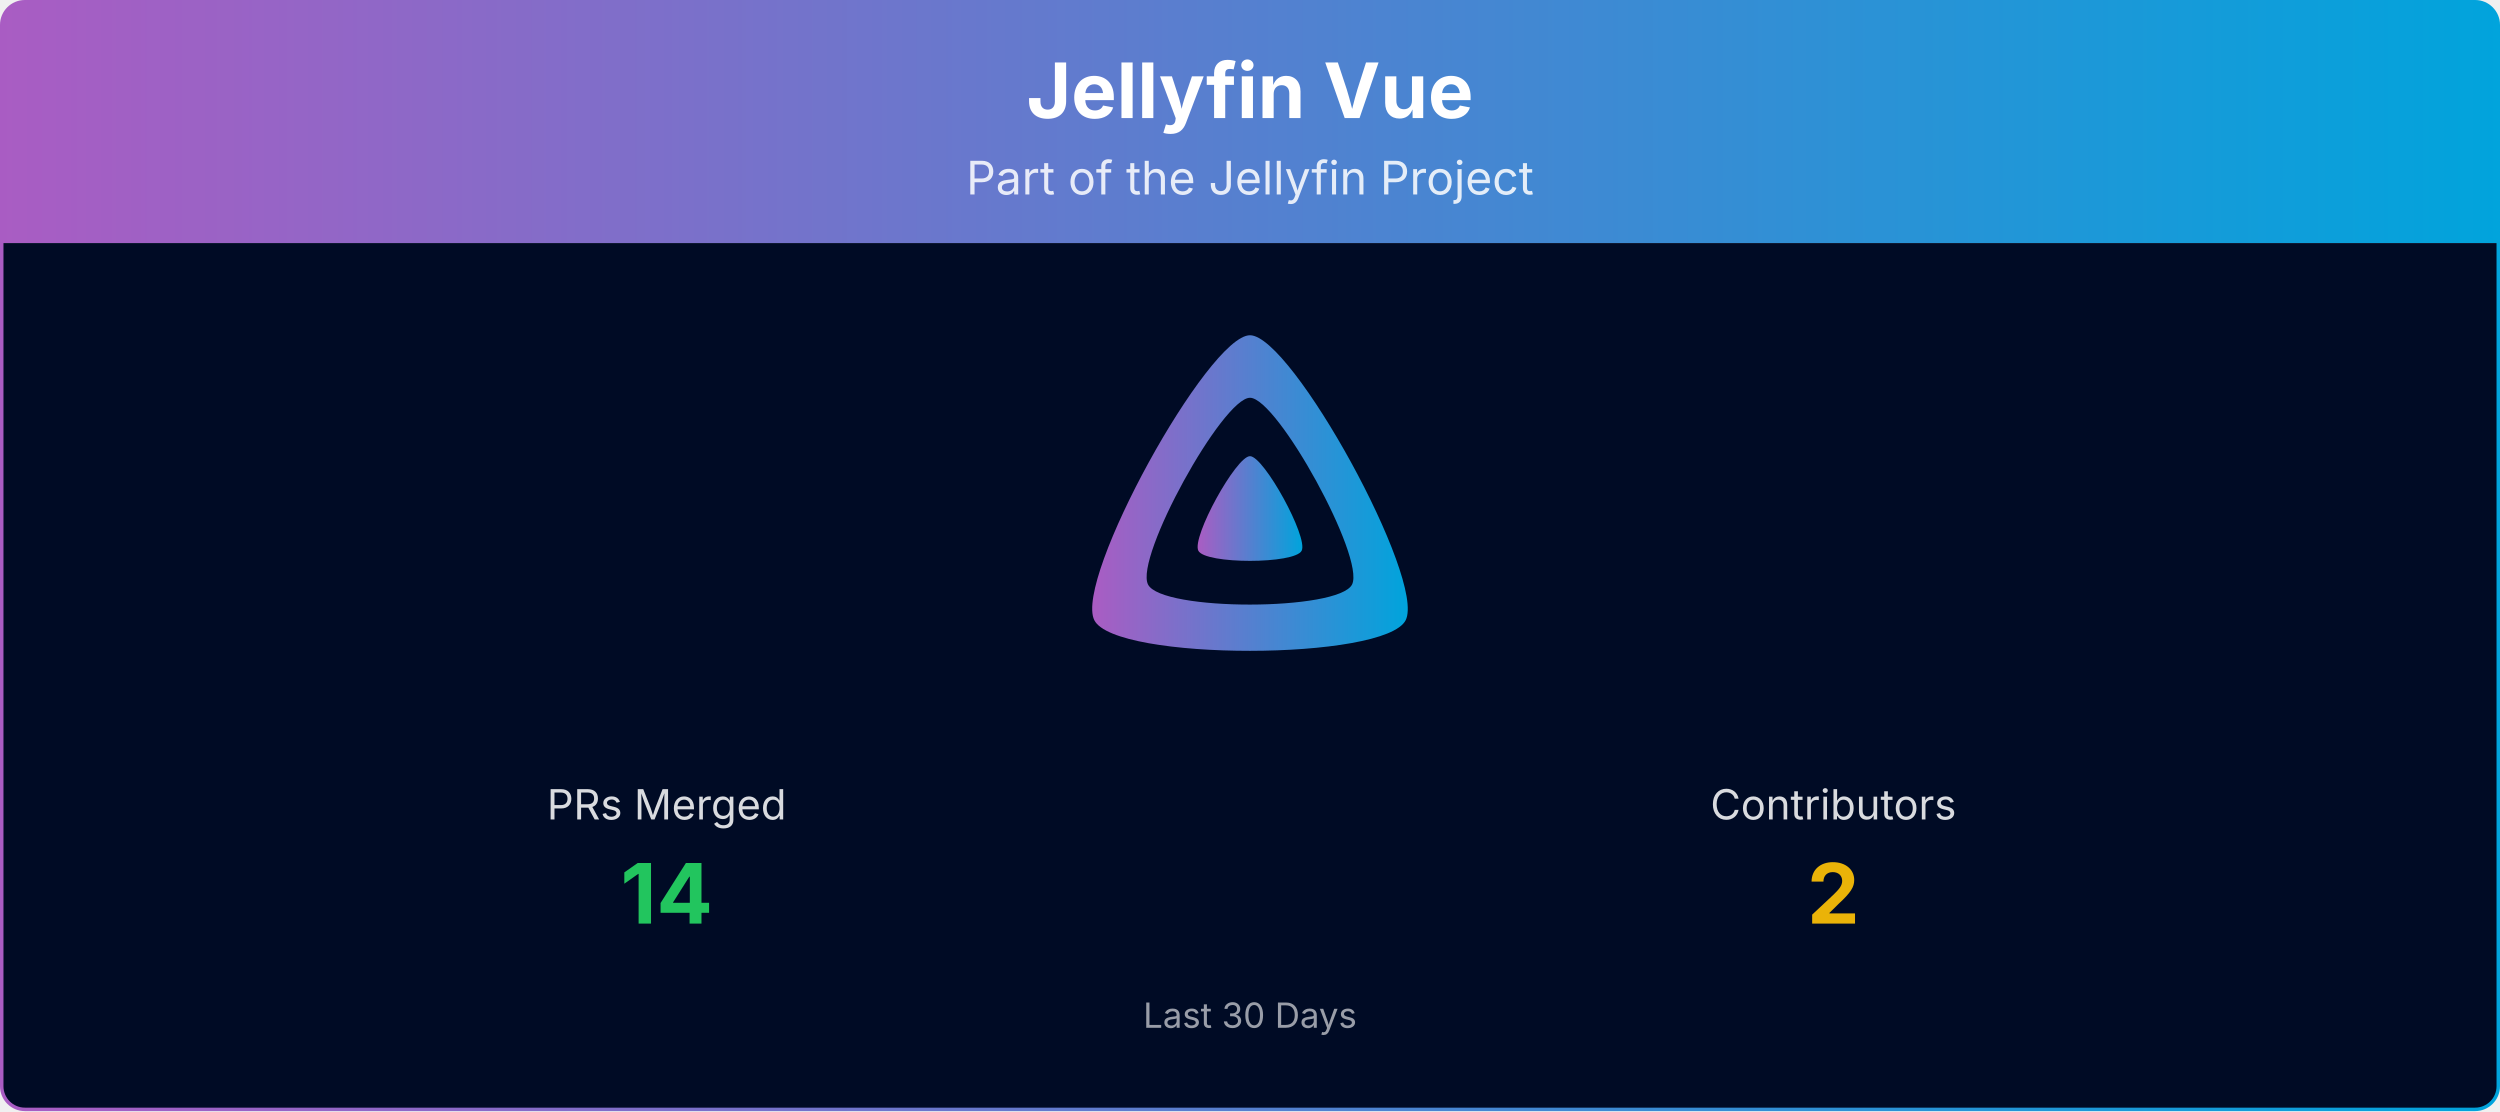
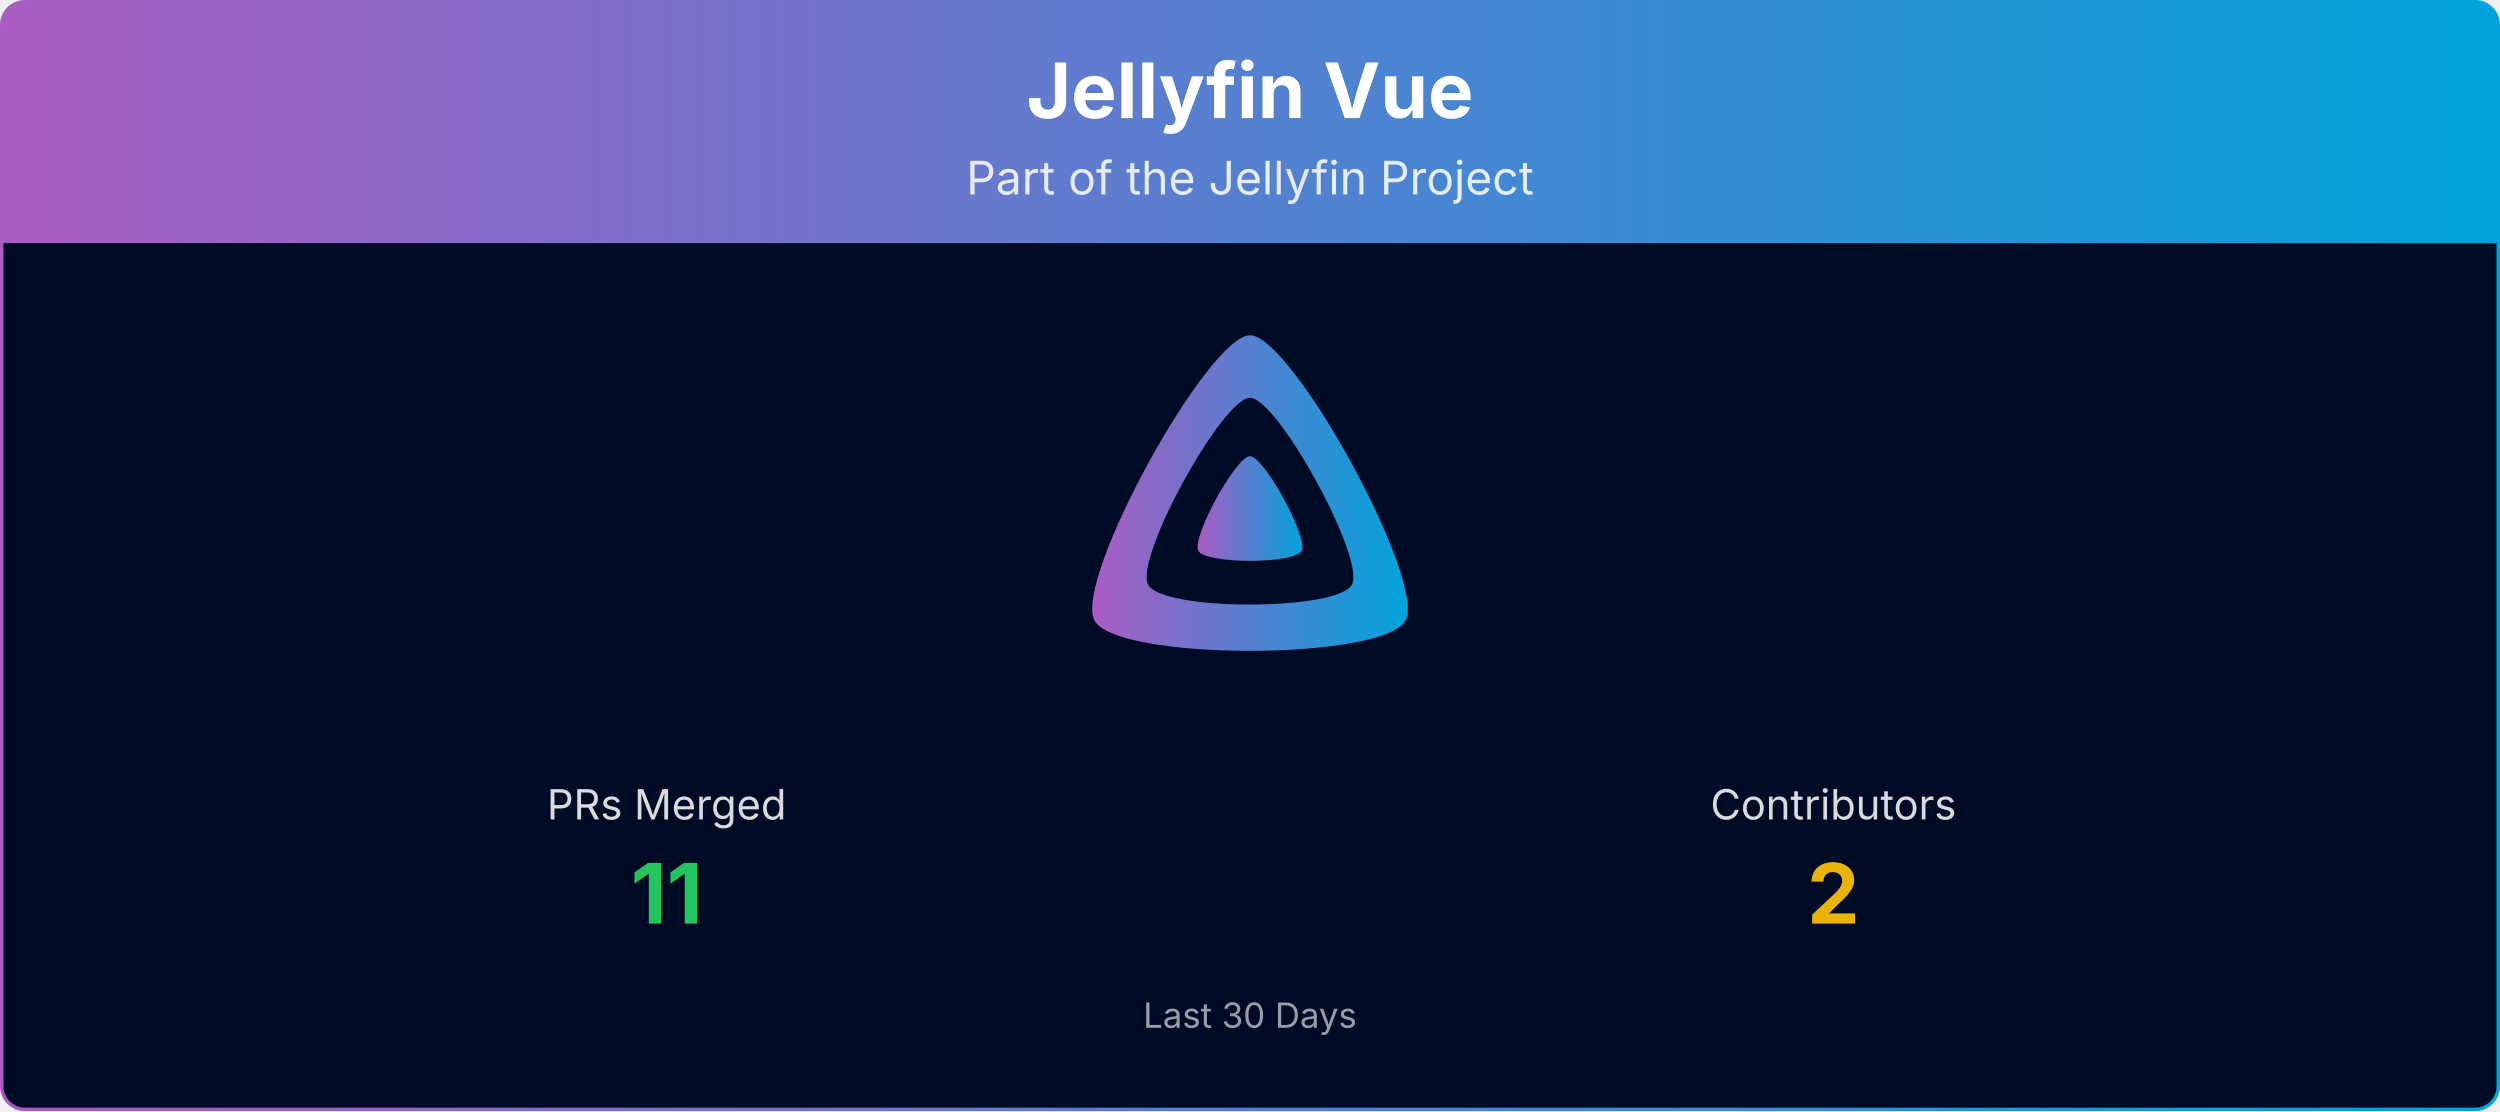
<svg xmlns="http://www.w3.org/2000/svg" viewBox="0 0 1080 480" width="100%" role="img" aria-label="Jellyfin Vue">
  <defs>
    <linearGradient id="banner-jellyfin-vue-grad" x1="0" y1="0" x2="1" y2="0">
      <stop offset="0%" stop-color="#AA5CC3" />
      <stop offset="100%" stop-color="#00A4DC" />
    </linearGradient>
    <clipPath id="banner-jellyfin-vue-grad-clip">
      <rect x="0.75" y="0.75" width="1078.5" height="478.5" rx="10" ry="10" />
    </clipPath>
  </defs>
  <g clip-path="url(#banner-jellyfin-vue-grad-clip)">
    <path d="M0.75,10.75 A10.0,10.0 0 0 1 10.75,0.75 L1069.25,0.75 A10.0,10.0 0 0 1 1079.25,10.75 L1079.25,105.00 L0.75,105.00 Z" fill="url(#banner-jellyfin-vue-grad)" />
    <text x="540.0" y="51" text-anchor="middle" font-size="33" font-weight="700" font-family="Plus Jakarta Sans, system-ui, -apple-system, Segoe UI, sans-serif" fill="#ffffff">Jellyfin Vue</text>
    <text x="540.0" y="84" text-anchor="middle" font-size="20" font-family="Plus Jakarta Sans, system-ui, -apple-system, Segoe UI, sans-serif" fill="#ffffff" opacity="0.85">Part of the Jellyfin Project</text>
    <rect x="0.75" y="105" width="1078.5" height="374.25" fill="#000b25" />
    <g transform="translate(465.00,138.00) scale(0.29297)">
      <path fill="url(#banner-jellyfin-vue-grad)" fill-rule="evenodd" d="M256,23.3c-61.6,0-259.8,359.4-229.6,420.1s429.3,60,459.2,0S317.6,23.3,256,23.3zM406.5,390.8c-19.6,39.3-281.1,39.8-300.9,0s110.1-275.3,150.4-275.3S426.1,351.4,406.5,390.8z" />
      <path fill="url(#banner-jellyfin-vue-grad)" d="M256,201.6c-20.4,0-86.2,119.3-76.2,139.4s142.5,19.9,152.4,0S276.5,201.6,256,201.6z" />
    </g>
    <text x="288.0" y="354.0" text-anchor="middle" font-size="18" font-family="Plus Jakarta Sans, system-ui, -apple-system, Segoe UI, sans-serif" fill="#ffffff" opacity="0.85">PRs Merged</text>
-     <text x="288.0" y="399.0" text-anchor="middle" font-size="36" font-weight="700" font-family="Plus Jakarta Sans, system-ui, -apple-system, Segoe UI, sans-serif" fill="#22c55e">14</text>
+     <text x="288.0" y="399.0" text-anchor="middle" font-size="36" font-weight="700" font-family="Plus Jakarta Sans, system-ui, -apple-system, Segoe UI, sans-serif" fill="#22c55e">11</text>
    <text x="792.0" y="354.0" text-anchor="middle" font-size="18" font-family="Plus Jakarta Sans, system-ui, -apple-system, Segoe UI, sans-serif" fill="#ffffff" opacity="0.85">Contributors</text>
    <text x="792.0" y="399.0" text-anchor="middle" font-size="36" font-weight="700" font-family="Plus Jakarta Sans, system-ui, -apple-system, Segoe UI, sans-serif" fill="#eab308">2</text>
    <text x="540.0" y="444.0" text-anchor="middle" font-size="15" font-family="Plus Jakarta Sans, system-ui, -apple-system, Segoe UI, sans-serif" fill="#ffffff" opacity="0.6">Last 30 Days</text>
  </g>
  <rect x="0.75" y="0.75" width="1078.5" height="478.5" rx="10" ry="10" fill="none" stroke="url(#banner-jellyfin-vue-grad)" stroke-width="1.5" />
</svg>
